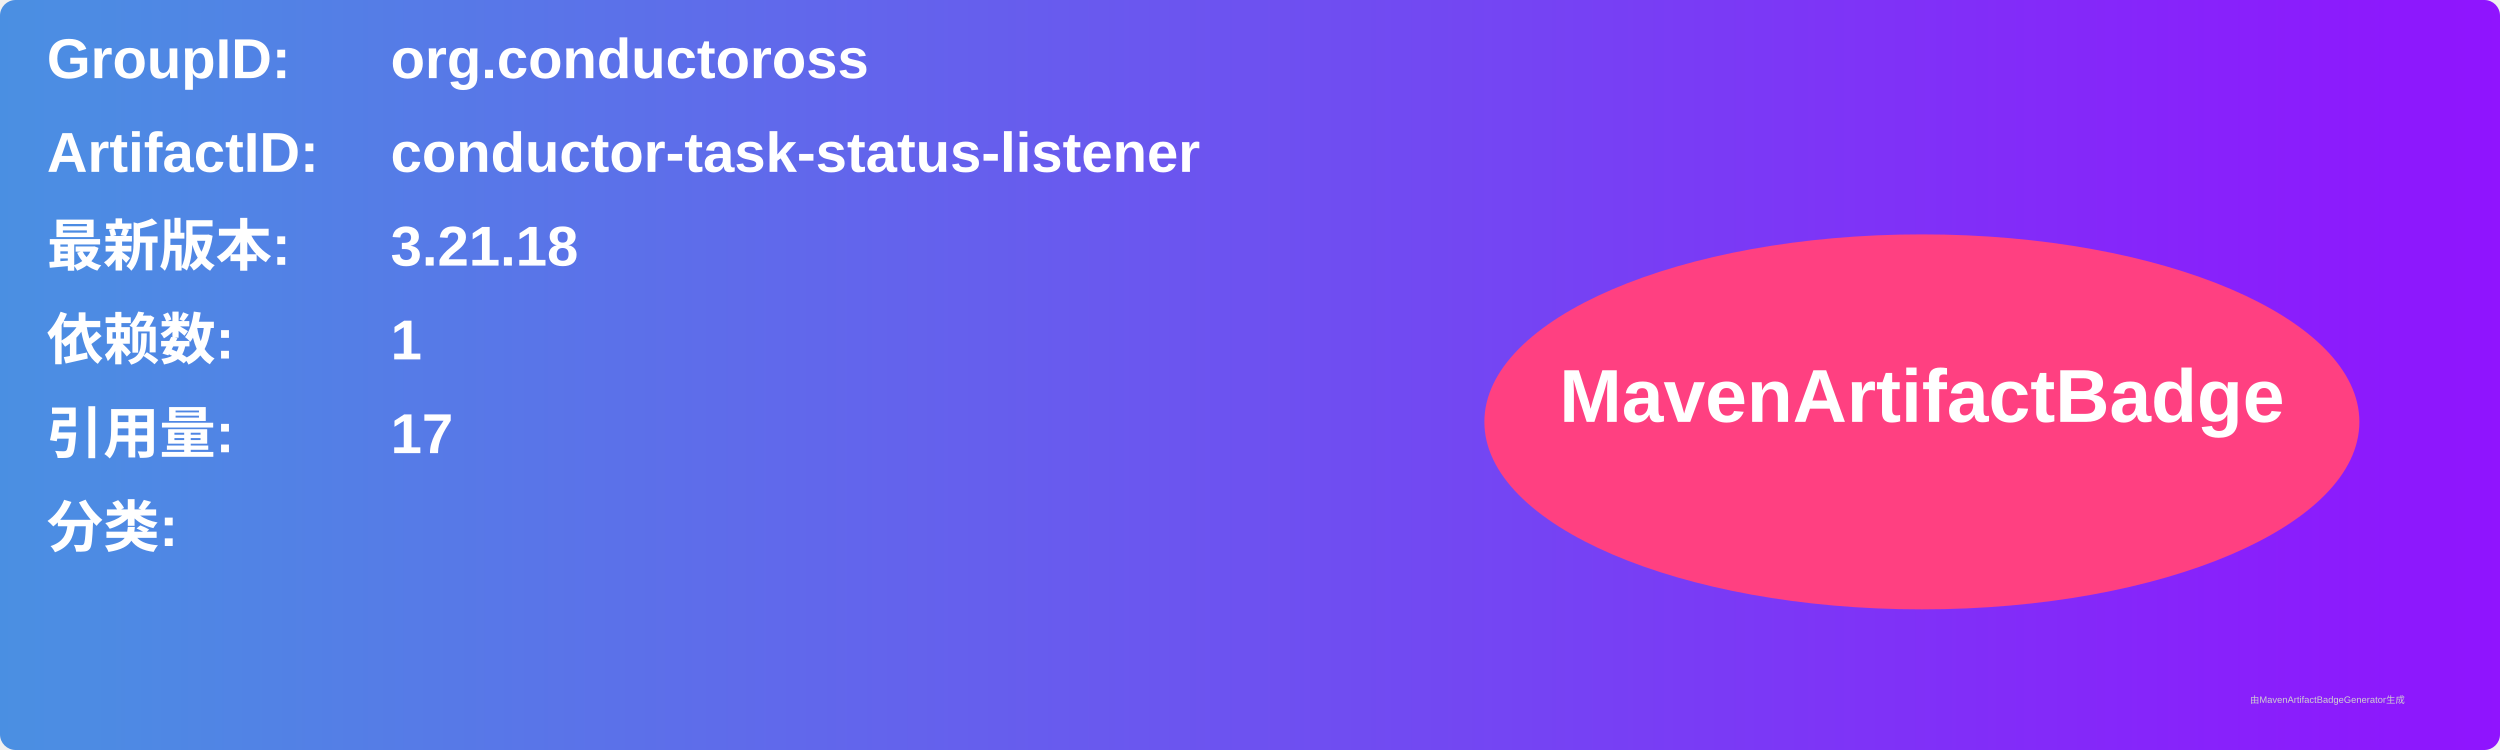
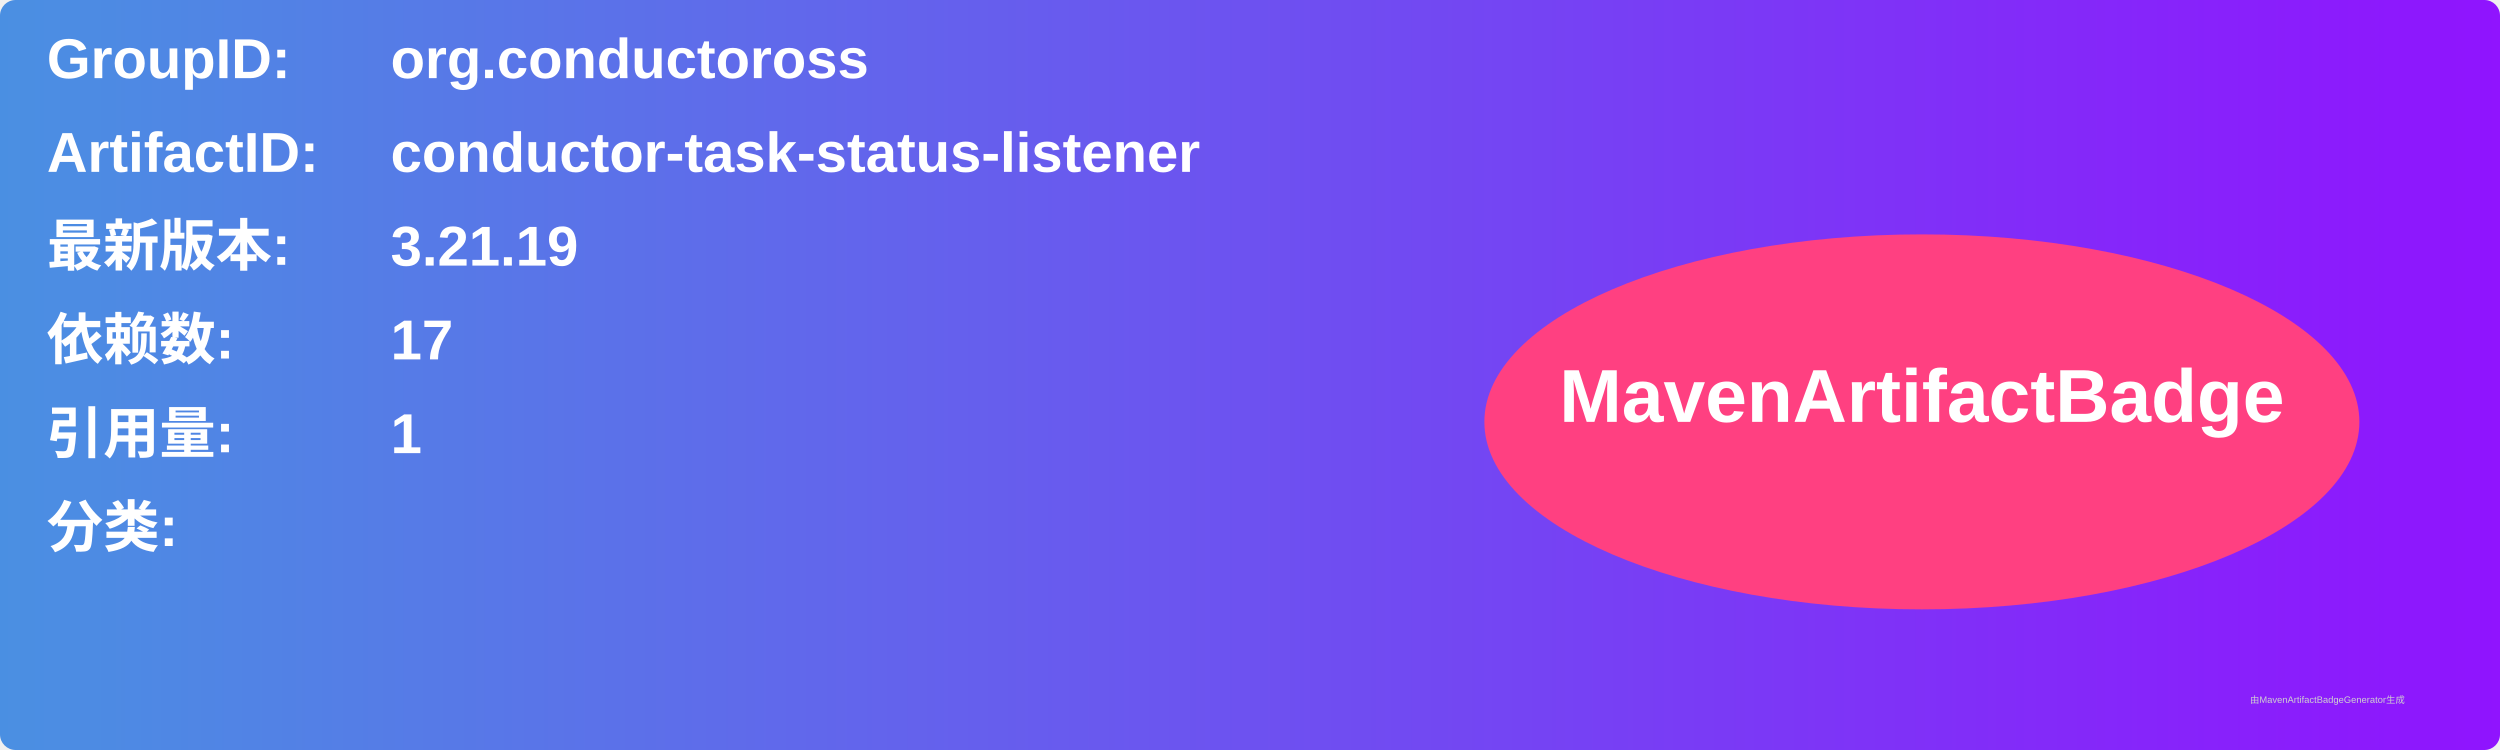
<svg xmlns="http://www.w3.org/2000/svg" width="800" height="240" viewBox="0 0 800 240">
  <linearGradient id="grad" x1="0%" y1="0%" x2="100%" y2="0%">
    <stop offset="0%" stop-color="#4a90e2" />
    <stop offset="100%" stop-color="#9013fe" />
  </linearGradient>
  <rect width="100%" height="100%" rx="5" ry="5" fill="url(#grad)" />
  <g transform="translate(15, 15)">
    <text x="0" y="10" font-family="Arial" font-size="18" fill="white" font-weight="bold" width="260">GroupID:</text>
    <text x="110" y="10" font-family="Arial" font-size="18" fill="white" font-weight="bold" width="460">org.conductoross</text>
    <text x="0" y="40" font-family="Arial" font-size="18" fill="white" font-weight="bold" width="260">ArtifactID:</text>
    <text x="110" y="40" font-family="Arial" font-size="18" fill="white" font-weight="bold" width="460">conductor-task-status-listener</text>
    <text x="0" y="70" font-family="Arial" font-size="18" fill="white" font-weight="bold">最新版本:</text>
    <text x="110" y="70" font-family="Arial" font-size="18" fill="white" font-weight="bold">
-       <tspan font-weight="bold">3.21.18</tspan>
+       <tspan font-weight="bold">3.21.19</tspan>
    </text>
    <text x="0" y="100" font-family="Arial" font-size="18" fill="white" font-weight="bold">依赖数: </text>
    <text x="110" y="100" font-family="Arial" font-size="18" fill="white">
-       <tspan font-weight="bold">1</tspan>
+       <tspan font-weight="bold">17</tspan>
    </text>
    <text x="0" y="130" font-family="Arial" font-size="18" fill="white" font-weight="bold">引用量: </text>
    <text x="110" y="130" font-family="Arial" font-size="18" fill="white">
-       <tspan font-weight="bold">17</tspan>
+       <tspan font-weight="bold">1</tspan>
    </text>
    <text x="0" y="160" font-family="Arial" font-size="18" fill="white" font-weight="bold">分类:</text>
    <text x="10" y="190" font-family="Arial" font-size="10" fill="white">
      <tspan font-weight="bold" />
    </text>
    <ellipse cx="600" cy="120" rx="140" ry="60" fill="#ff4081" />
    <text x="600" y="120" text-anchor="middle" font-family="Arial" font-size="24" fill="white" font-weight="bold">MavenArtifactBadge</text>
  </g>
  <text x="720" y="225" font-family="Arial" font-size="3" fill="#d0d0d0">由MavenArtifactBadgeGenerator生成</text>
</svg>
